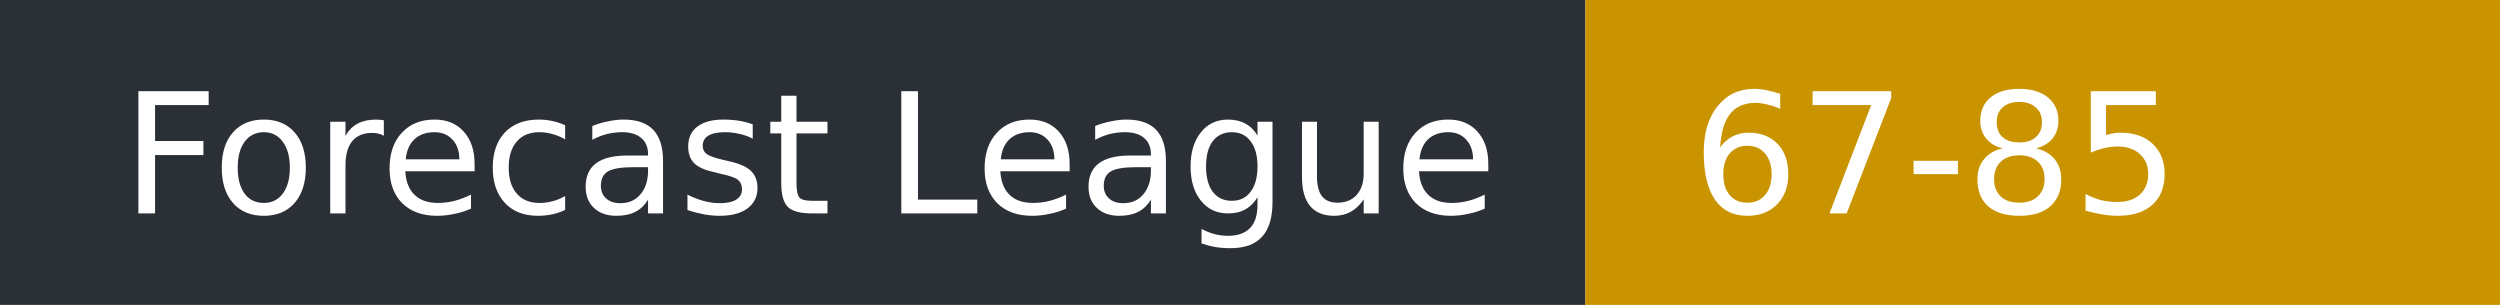
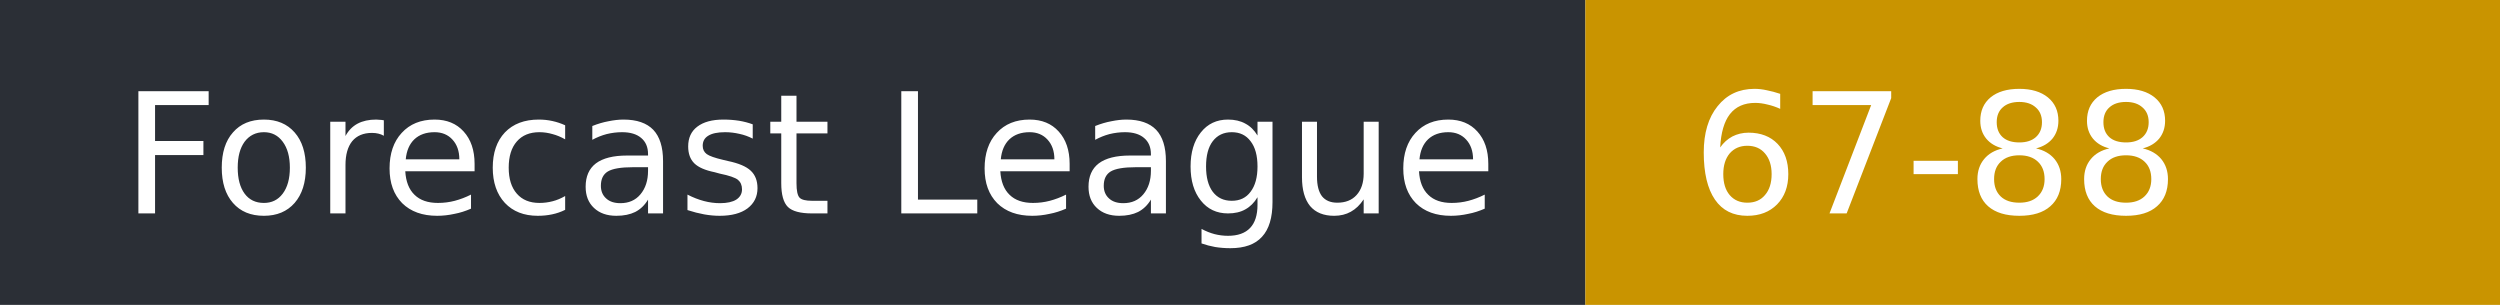
- <svg xmlns="http://www.w3.org/2000/svg" width="164" height="20" role="img" aria-label="Forecast League: 67-85">
+ <svg xmlns="http://www.w3.org/2000/svg" width="164" height="20" role="img" aria-label="Forecast League: 67-88">
  <rect width="104" height="20" fill="#2b2f36" />
  <rect x="104" width="60" height="20" fill="#c99400" />
  <g fill="#fff" font-family="Verdana,DejaVu Sans,sans-serif" font-size="11">
    <text x="8" y="14">Forecast League</text>
-     <text x="111" y="14">67-85</text>
+     <text x="111" y="14">67-88</text>
  </g>
</svg>
